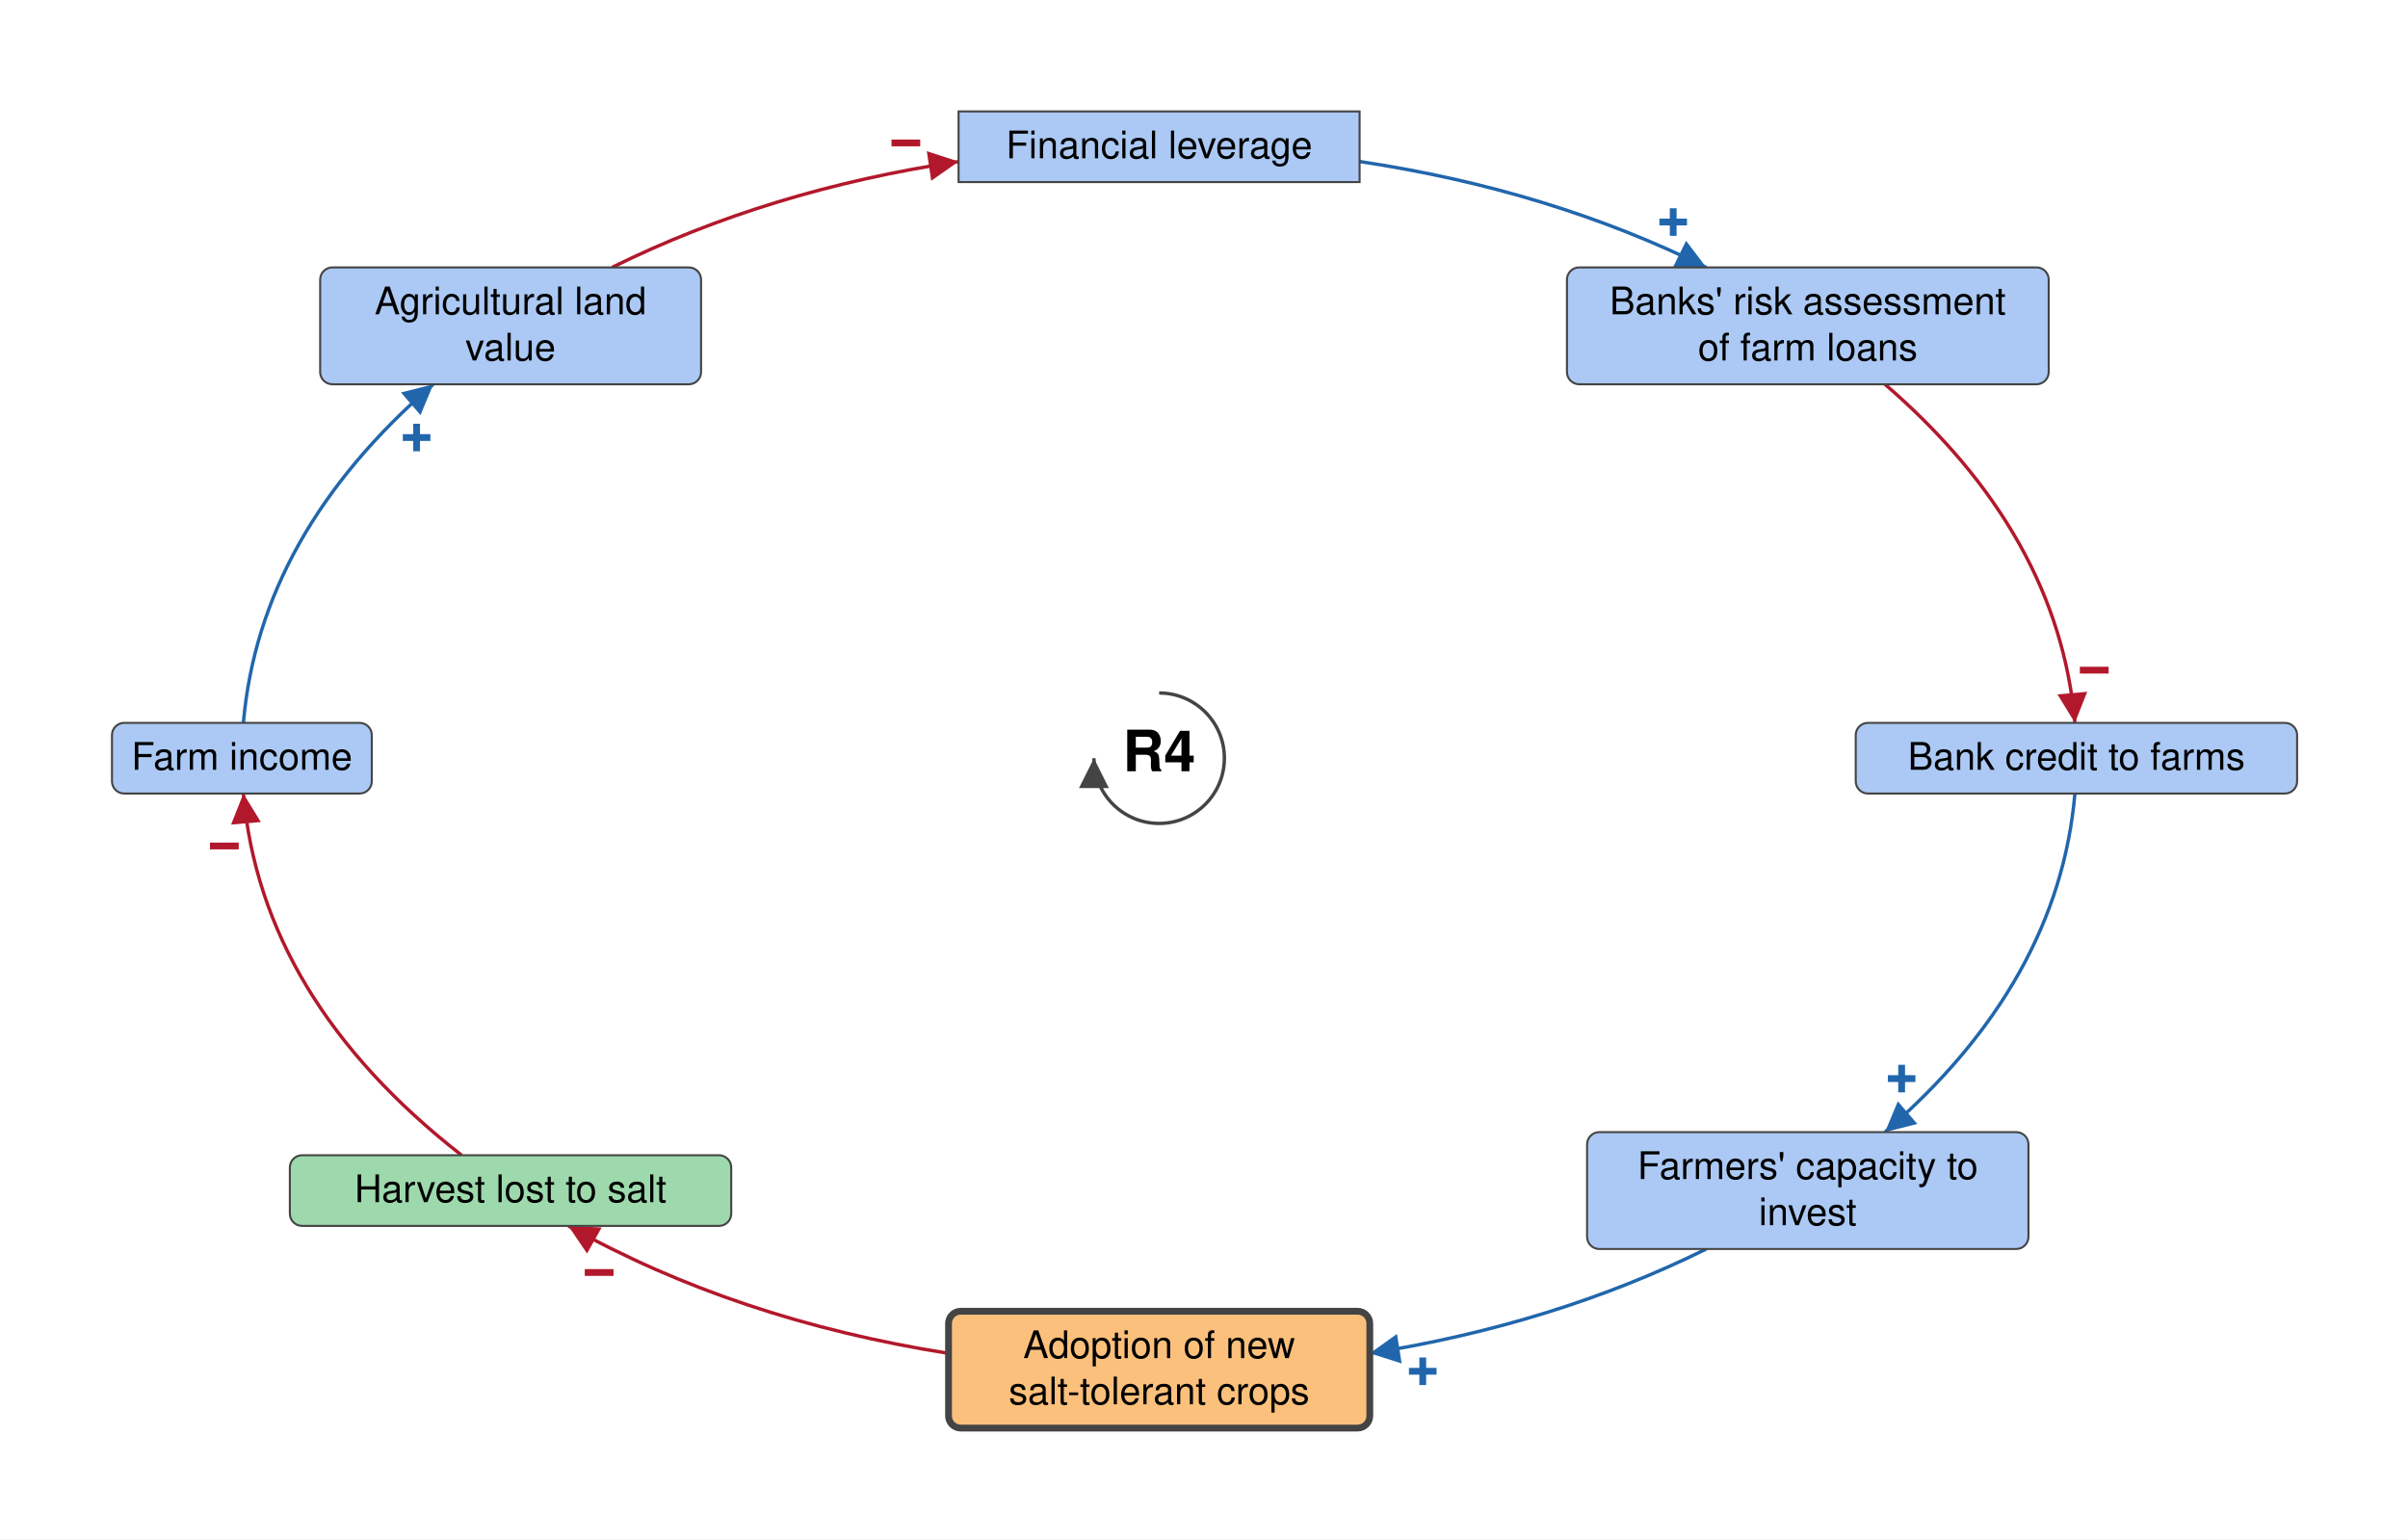
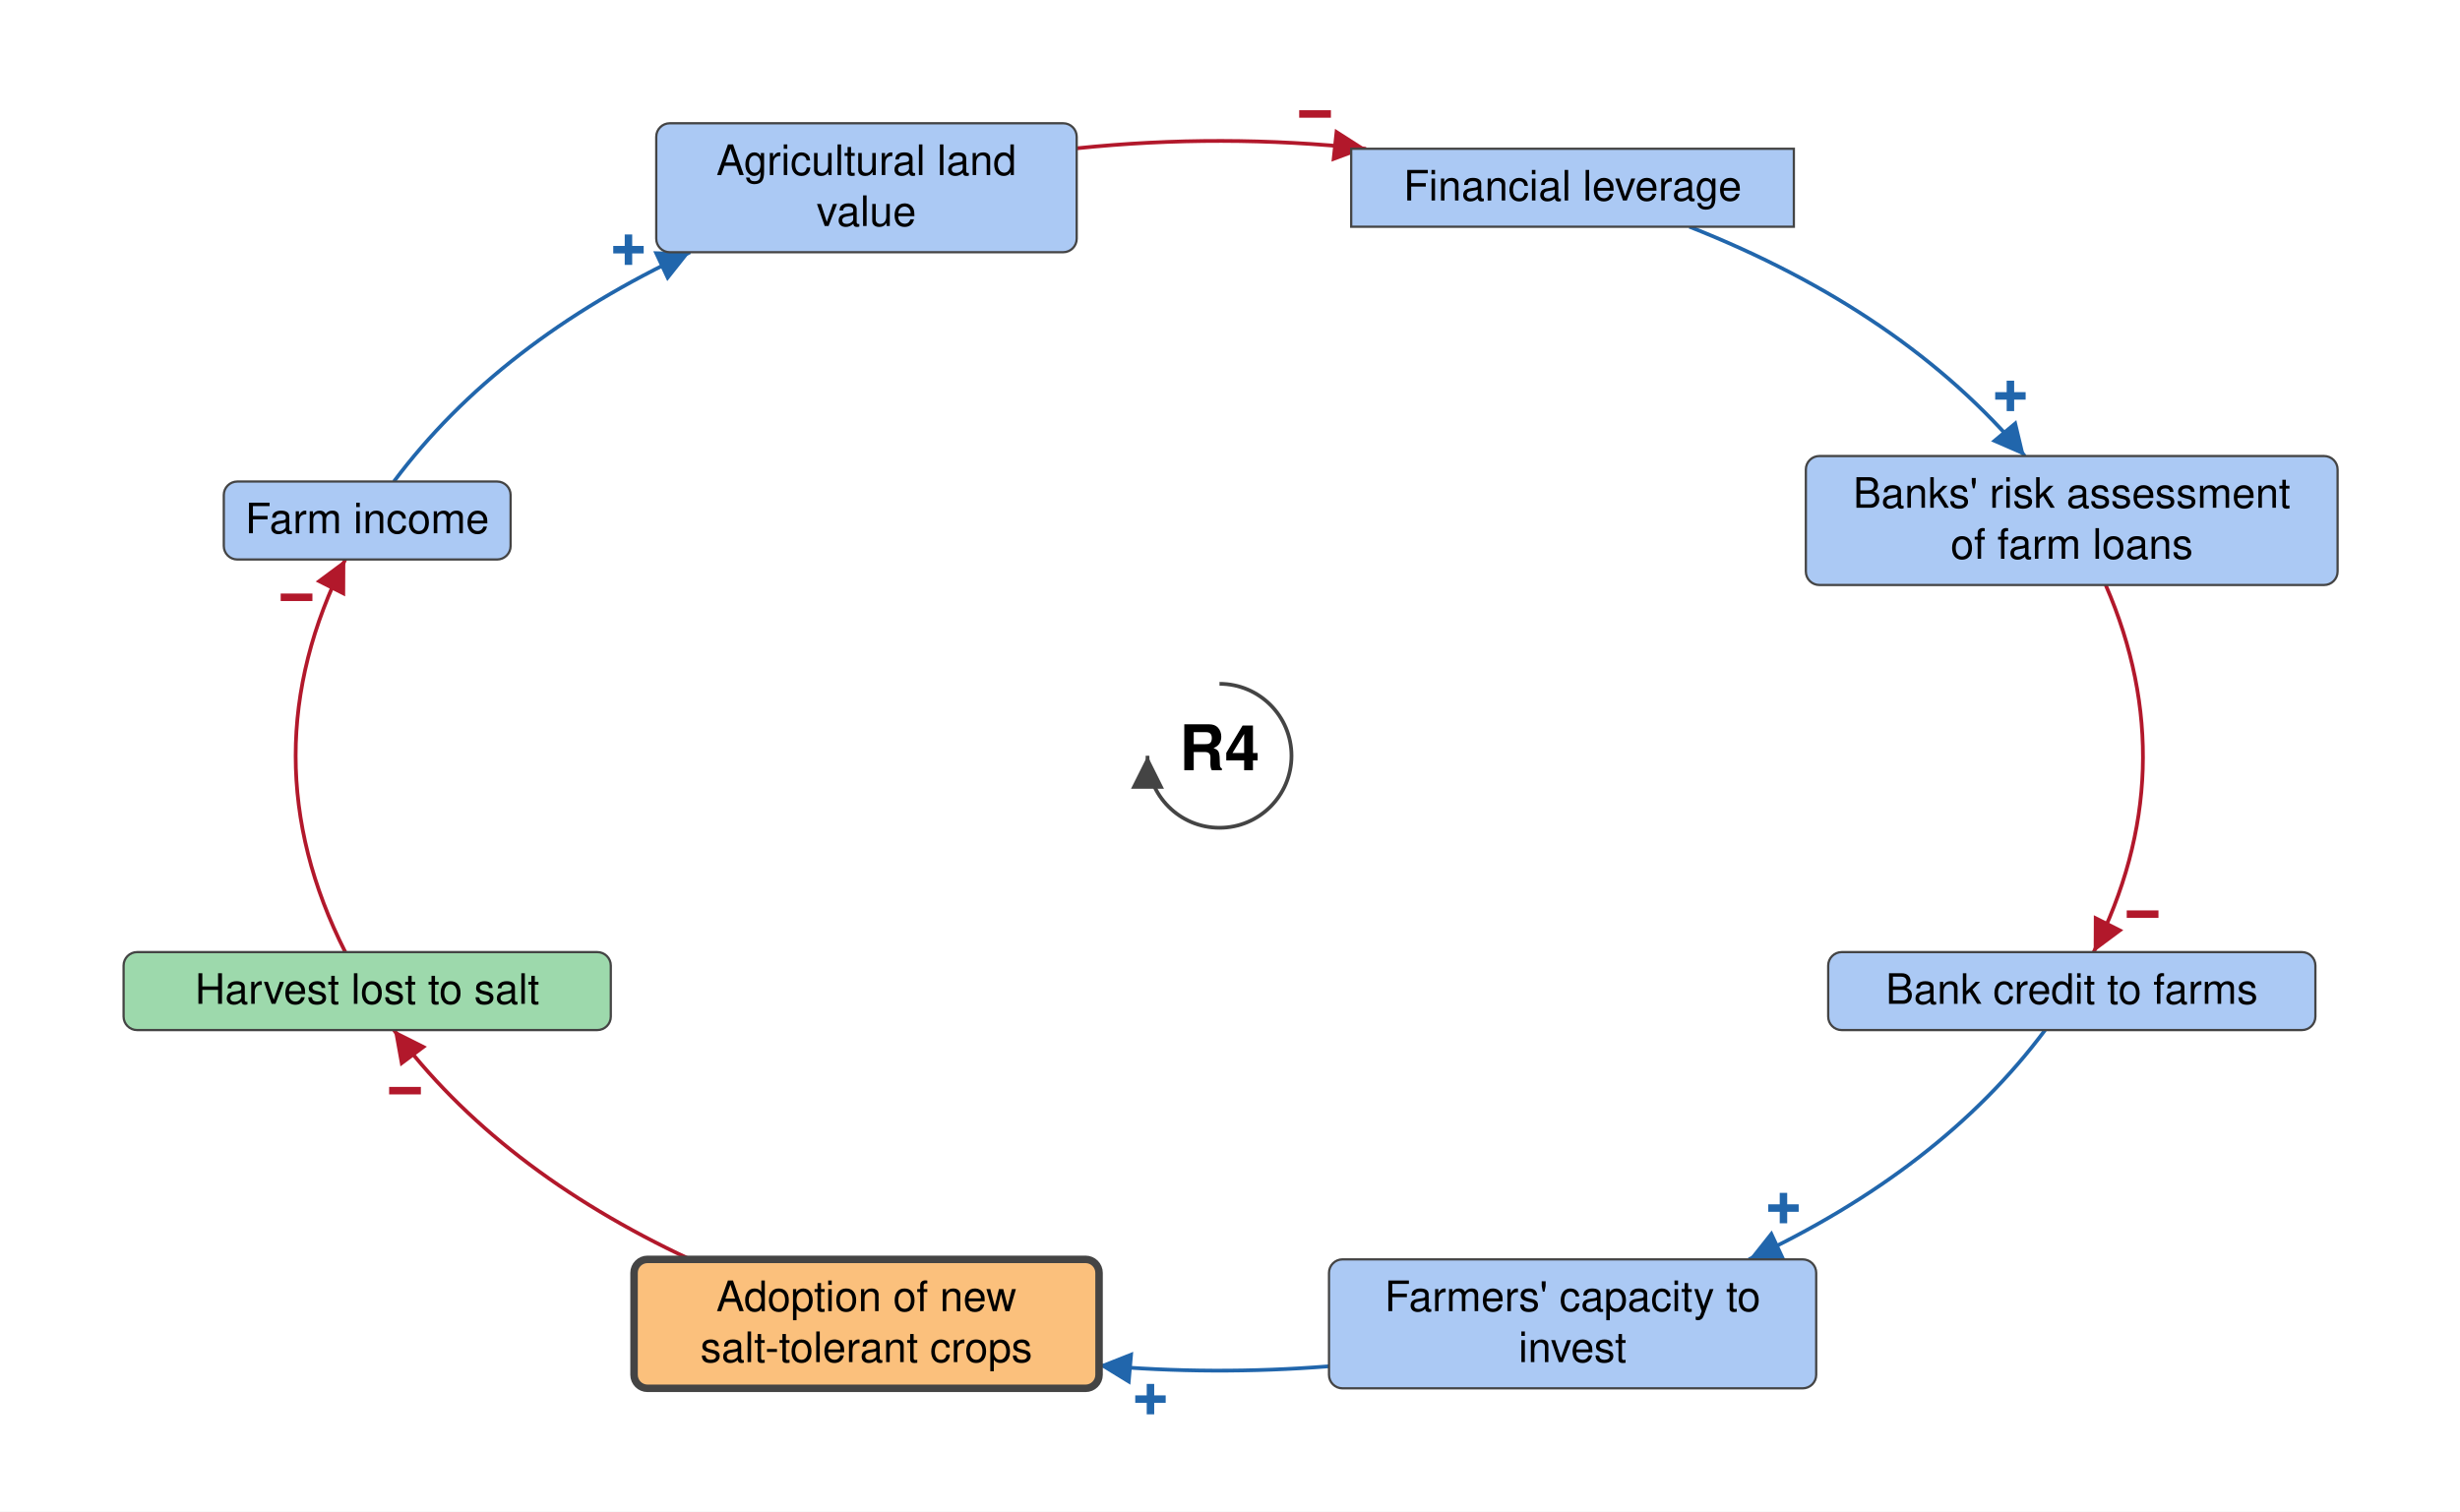
- <svg xmlns="http://www.w3.org/2000/svg" viewBox="-853 -558 1772 1133" font-family="Helvetica Neue, Helvetica, Arial, sans-serif" font-size="28" fill="black">
+ <svg xmlns="http://www.w3.org/2000/svg" viewBox="-813 -504 1640 1008" font-family="Helvetica Neue, Helvetica, Arial, sans-serif" font-size="28" fill="black">
  <defs>
    <marker id="arrow-plus" viewBox="0 0 10 10" refX="10" refY="5" markerWidth="22" markerHeight="22" markerUnits="userSpaceOnUse" orient="auto">
      <path d="M 0 0 L 10 5 L 0 10 z" fill="#2166AC" />
    </marker>
    <marker id="arrow-minus" viewBox="0 0 10 10" refX="10" refY="5" markerWidth="22" markerHeight="22" markerUnits="userSpaceOnUse" orient="auto">
      <path d="M 0 0 L 10 5 L 0 10 z" fill="#B2182B" />
    </marker>
    <marker id="arrow-grey" viewBox="0 0 10 10" refX="10" refY="5" markerWidth="22" markerHeight="22" markerUnits="userSpaceOnUse" orient="auto">
      <path d="M 0 0 L 10 5 L 0 10 z" fill="#444444" />
    </marker>
  </defs>
-   <rect x="-853" y="-558" width="1772" height="1133" fill="white" />
+   <rect x="-813" y="-504" width="1640" height="1008" fill="white" />
  <g class="links">
    <g class="link" data-from="agricultural-land-value" data-to="mortgage-debt-financial-leverage" data-sign="-" data-delay="false" data-curvature="0.0">
-       <path class="link-path" d="M -402.6 -361.2 Q -287.5 -418.2 -147.6 -439.1" fill="none" stroke="#B2182B" stroke-width="2.5" marker-end="url(#arrow-minus)" />
-       <text class="sign" x="-186.4" y="-452.7" text-anchor="middle" dominant-baseline="central" font-size="42" font-weight="bold" fill="#B2182B" stroke="white" stroke-width="6" paint-order="stroke">−</text>
+       <path class="link-path" d="M -95.2 -405.1 Q 1.3 -415.1 97.7 -404.8" fill="none" stroke="#B2182B" stroke-width="2.5" marker-end="url(#arrow-minus)" />
+       <text class="sign" x="63.7" y="-427.9" text-anchor="middle" dominant-baseline="central" font-size="42" font-weight="bold" fill="#B2182B" stroke="white" stroke-width="6" paint-order="stroke">−</text>
    </g>
    <g class="link" data-from="farm-revenue" data-to="agricultural-land-value" data-sign="+" data-delay="false" data-curvature="0.0">
-       <path class="link-path" d="M -673.9 -26.0 Q -661.8 -165.0 -534.1 -275.2" fill="none" stroke="#2166AC" stroke-width="2.5" marker-end="url(#arrow-plus)" />
-       <text class="sign" x="-546.4" y="-235.9" text-anchor="middle" dominant-baseline="central" font-size="42" font-weight="bold" fill="#2166AC" stroke="white" stroke-width="6" paint-order="stroke">+</text>
+       <path class="link-path" d="M -550.4 -182.9 Q -480.8 -276.1 -352.9 -335.8" fill="none" stroke="#2166AC" stroke-width="2.5" marker-end="url(#arrow-plus)" />
+       <text class="sign" x="-394.0" y="-337.4" text-anchor="middle" dominant-baseline="central" font-size="42" font-weight="bold" fill="#2166AC" stroke="white" stroke-width="6" paint-order="stroke">+</text>
    </g>
    <g class="link" data-from="farmers-capacity-to-invest" data-to="salt-tolerant-crop-adoption" data-sign="+" data-delay="false" data-curvature="0.12">
-       <path class="link-path" d="M 402.6 361.2 Q 290.7 416.6 155.0 438.0" fill="none" stroke="#2166AC" stroke-width="2.5" marker-end="url(#arrow-plus)" />
-       <text class="sign" x="194.0" y="451.3" text-anchor="middle" dominant-baseline="central" font-size="42" font-weight="bold" fill="#2166AC" stroke="white" stroke-width="6" paint-order="stroke">+</text>
+       <path class="link-path" d="M 73.0 407.1 Q -3.8 413.2 -80.4 406.5" fill="none" stroke="#2166AC" stroke-width="2.5" marker-end="url(#arrow-plus)" />
+       <text class="sign" x="-46.0" y="429.1" text-anchor="middle" dominant-baseline="central" font-size="42" font-weight="bold" fill="#2166AC" stroke="white" stroke-width="6" paint-order="stroke">+</text>
    </g>
    <g class="link" data-from="harvest-lost-to-salt" data-to="farm-revenue" data-sign="-" data-delay="false" data-curvature="0">
-       <path class="link-path" d="M -513.3 292.2 Q -660.8 177.1 -673.9 26.0" fill="none" stroke="#B2182B" stroke-width="2.5" marker-end="url(#arrow-minus)" />
-       <text class="sign" x="-687.9" y="64.7" text-anchor="middle" dominant-baseline="central" font-size="42" font-weight="bold" fill="#B2182B" stroke="white" stroke-width="6" paint-order="stroke">−</text>
+       <path class="link-path" d="M -582.8 130.9 Q -649.0 0.0 -582.8 -130.9" fill="none" stroke="#B2182B" stroke-width="2.5" marker-end="url(#arrow-minus)" />
+       <text class="sign" x="-615.3" y="-105.6" text-anchor="middle" dominant-baseline="central" font-size="42" font-weight="bold" fill="#B2182B" stroke="white" stroke-width="6" paint-order="stroke">−</text>
    </g>
    <g class="link" data-from="salt-tolerant-crop-adoption" data-to="harvest-lost-to-salt" data-sign="-" data-delay="false" data-curvature="0.0">
-       <path class="link-path" d="M -155.0 438.0 Q -311.7 413.3 -434.8 344.2" fill="none" stroke="#B2182B" stroke-width="2.5" marker-end="url(#arrow-minus)" />
-       <text class="sign" x="-412.1" y="378.6" text-anchor="middle" dominant-baseline="central" font-size="42" font-weight="bold" fill="#B2182B" stroke="white" stroke-width="6" paint-order="stroke">−</text>
+       <path class="link-path" d="M -352.9 335.8 Q -480.8 276.1 -550.4 182.9" fill="none" stroke="#B2182B" stroke-width="2.5" marker-end="url(#arrow-minus)" />
+       <text class="sign" x="-543.0" y="223.4" text-anchor="middle" dominant-baseline="central" font-size="42" font-weight="bold" fill="#B2182B" stroke="white" stroke-width="6" paint-order="stroke">−</text>
    </g>
    <g class="link" data-from="mortgage-debt-financial-leverage" data-to="banks-risk-assessment" data-sign="+" data-delay="false" data-curvature="0.0">
-       <path class="link-path" d="M 147.6 -439.1 Q 287.5 -418.2 402.6 -361.2" fill="none" stroke="#2166AC" stroke-width="2.5" marker-end="url(#arrow-plus)" />
-       <text class="sign" x="378.3" y="-394.5" text-anchor="middle" dominant-baseline="central" font-size="42" font-weight="bold" fill="#2166AC" stroke="white" stroke-width="6" paint-order="stroke">+</text>
+       <path class="link-path" d="M 313.3 -352.8 Q 456.1 -296.4 536.9 -199.9" fill="none" stroke="#2166AC" stroke-width="2.5" marker-end="url(#arrow-plus)" />
+       <text class="sign" x="527.3" y="-239.9" text-anchor="middle" dominant-baseline="central" font-size="42" font-weight="bold" fill="#2166AC" stroke="white" stroke-width="6" paint-order="stroke">+</text>
    </g>
    <g class="link" data-from="banks-risk-assessment" data-to="bank-credit-to-farms" data-sign="-" data-delay="false" data-curvature="0.0">
-       <path class="link-path" d="M 534.1 -275.2 Q 661.8 -165.0 673.9 -26.0" fill="none" stroke="#B2182B" stroke-width="2.5" marker-end="url(#arrow-minus)" />
-       <text class="sign" x="688.1" y="-64.7" text-anchor="middle" dominant-baseline="central" font-size="42" font-weight="bold" fill="#B2182B" stroke="white" stroke-width="6" paint-order="stroke">−</text>
+       <path class="link-path" d="M 590.8 -113.9 Q 644.2 9.3 582.8 130.9" fill="none" stroke="#B2182B" stroke-width="2.5" marker-end="url(#arrow-minus)" />
+       <text class="sign" x="615.4" y="105.7" text-anchor="middle" dominant-baseline="central" font-size="42" font-weight="bold" fill="#B2182B" stroke="white" stroke-width="6" paint-order="stroke">−</text>
    </g>
    <g class="link" data-from="bank-credit-to-farms" data-to="farmers-capacity-to-invest" data-sign="+" data-delay="false" data-curvature="0">
-       <path class="link-path" d="M 673.9 26.0 Q 661.8 165.0 534.1 275.2" fill="none" stroke="#2166AC" stroke-width="2.5" marker-end="url(#arrow-plus)" />
-       <text class="sign" x="546.4" y="235.9" text-anchor="middle" dominant-baseline="central" font-size="42" font-weight="bold" fill="#2166AC" stroke="white" stroke-width="6" paint-order="stroke">+</text>
+       <path class="link-path" d="M 550.4 182.9 Q 480.8 276.1 352.9 335.8" fill="none" stroke="#2166AC" stroke-width="2.5" marker-end="url(#arrow-plus)" />
+       <text class="sign" x="376.0" y="301.7" text-anchor="middle" dominant-baseline="central" font-size="42" font-weight="bold" fill="#2166AC" stroke="white" stroke-width="6" paint-order="stroke">+</text>
    </g>
  </g>
  <g class="elements">
    <g class="element" data-id="agricultural-land-value" data-domain="Social" data-type="Auxiliary" data-adaptive="false">
-       <rect x="-617.4" y="-361.2" width="280.3" height="86.0" rx="9" fill="#ABC9F4" stroke="#444444" stroke-width="1.5" />
-       <text x="-477.3" y="-326.7" text-anchor="middle">Agricultural land</text>
-       <text x="-477.3" y="-292.7" text-anchor="middle">value</text>
+       <rect x="-375.5" y="-421.8" width="280.3" height="86.0" rx="9" fill="#ABC9F4" stroke="#444444" stroke-width="1.5" />
+       <text x="-235.4" y="-387.3" text-anchor="middle">Agricultural land</text>
+       <text x="-235.4" y="-353.3" text-anchor="middle">value</text>
    </g>
    <g class="element" data-id="mortgage-debt-financial-leverage" data-domain="Social" data-type="Stock" data-adaptive="false">
-       <rect x="-147.6" y="-476.0" width="295.1" height="52.0" rx="0" fill="#ABC9F4" stroke="#444444" stroke-width="1.5" />
-       <text x="0.0" y="-441.5" text-anchor="middle">Financial leverage</text>
+       <rect x="87.8" y="-404.8" width="295.1" height="52.0" rx="0" fill="#ABC9F4" stroke="#444444" stroke-width="1.5" />
+       <text x="235.4" y="-370.3" text-anchor="middle">Financial leverage</text>
    </g>
    <g class="element" data-id="banks-risk-assessment" data-domain="Social" data-type="Auxiliary" data-adaptive="false">
-       <rect x="300.1" y="-361.2" width="354.5" height="86.0" rx="9" fill="#ABC9F4" stroke="#444444" stroke-width="1.5" />
-       <text x="477.3" y="-326.7" text-anchor="middle">Banks' risk assessment</text>
-       <text x="477.3" y="-292.7" text-anchor="middle">of farm loans</text>
+       <rect x="390.9" y="-199.9" width="354.5" height="86.0" rx="9" fill="#ABC9F4" stroke="#444444" stroke-width="1.5" />
+       <text x="568.2" y="-165.4" text-anchor="middle">Banks' risk assessment</text>
+       <text x="568.2" y="-131.4" text-anchor="middle">of farm loans</text>
    </g>
    <g class="element" data-id="bank-credit-to-farms" data-domain="Social" data-type="Auxiliary" data-adaptive="false">
-       <rect x="512.6" y="-26.0" width="324.8" height="52.0" rx="9" fill="#ABC9F4" stroke="#444444" stroke-width="1.5" />
-       <text x="675.0" y="8.5" text-anchor="middle">Bank credit to farms</text>
+       <rect x="405.8" y="130.9" width="324.8" height="52.0" rx="9" fill="#ABC9F4" stroke="#444444" stroke-width="1.5" />
+       <text x="568.2" y="165.4" text-anchor="middle">Bank credit to farms</text>
    </g>
    <g class="element" data-id="farmers-capacity-to-invest" data-domain="Social" data-type="Auxiliary" data-adaptive="false">
-       <rect x="314.9" y="275.2" width="324.8" height="86.0" rx="9" fill="#ABC9F4" stroke="#444444" stroke-width="1.5" />
-       <text x="477.3" y="309.7" text-anchor="middle">Farmers' capacity to</text>
-       <text x="477.3" y="343.7" text-anchor="middle">invest</text>
+       <rect x="73.0" y="335.8" width="324.8" height="86.0" rx="9" fill="#ABC9F4" stroke="#444444" stroke-width="1.5" />
+       <text x="235.4" y="370.3" text-anchor="middle">Farmers' capacity to</text>
+       <text x="235.4" y="404.3" text-anchor="middle">invest</text>
    </g>
    <g class="element" data-id="salt-tolerant-crop-adoption" data-domain="Technological" data-type="Auxiliary" data-adaptive="true">
-       <rect x="-155.0" y="407.0" width="310.0" height="86.0" rx="9" fill="#FBC07C" stroke="#444444" stroke-width="5" />
-       <text x="0.0" y="441.5" text-anchor="middle">Adoption of new</text>
-       <text x="0.0" y="475.5" text-anchor="middle">salt-tolerant crops</text>
+       <rect x="-390.3" y="335.8" width="310.0" height="86.0" rx="9" fill="#FBC07C" stroke="#444444" stroke-width="5" />
+       <text x="-235.4" y="370.3" text-anchor="middle">Adoption of new</text>
+       <text x="-235.4" y="404.3" text-anchor="middle">salt-tolerant crops</text>
    </g>
    <g class="element" data-id="harvest-lost-to-salt" data-domain="Ecological" data-type="Auxiliary" data-adaptive="false">
-       <rect x="-639.7" y="292.2" width="324.8" height="52.0" rx="9" fill="#9DD9AC" stroke="#444444" stroke-width="1.5" />
-       <text x="-477.3" y="326.7" text-anchor="middle">Harvest lost to salt</text>
+       <rect x="-730.6" y="130.9" width="324.8" height="52.0" rx="9" fill="#9DD9AC" stroke="#444444" stroke-width="1.5" />
+       <text x="-568.2" y="165.4" text-anchor="middle">Harvest lost to salt</text>
    </g>
    <g class="element" data-id="farm-revenue" data-domain="Social" data-type="Auxiliary" data-adaptive="false">
-       <rect x="-770.6" y="-26.0" width="191.2" height="52.0" rx="9" fill="#ABC9F4" stroke="#444444" stroke-width="1.5" />
-       <text x="-675.0" y="8.5" text-anchor="middle">Farm income</text>
+       <rect x="-663.8" y="-182.9" width="191.2" height="52.0" rx="9" fill="#ABC9F4" stroke="#444444" stroke-width="1.5" />
+       <text x="-568.2" y="-148.4" text-anchor="middle">Farm income</text>
    </g>
  </g>
  <g class="loop" data-id="R4">
    <path d="M 0.0 -48.0 A 48 48 0 1 1 -48.0 0.0" fill="none" stroke="#444444" stroke-width="2.5" marker-end="url(#arrow-grey)" />
    <text class="loop-id" x="0.0" y="0.0" text-anchor="middle" dominant-baseline="central" font-size="42" font-weight="bold">R4</text>
  </g>
</svg>
